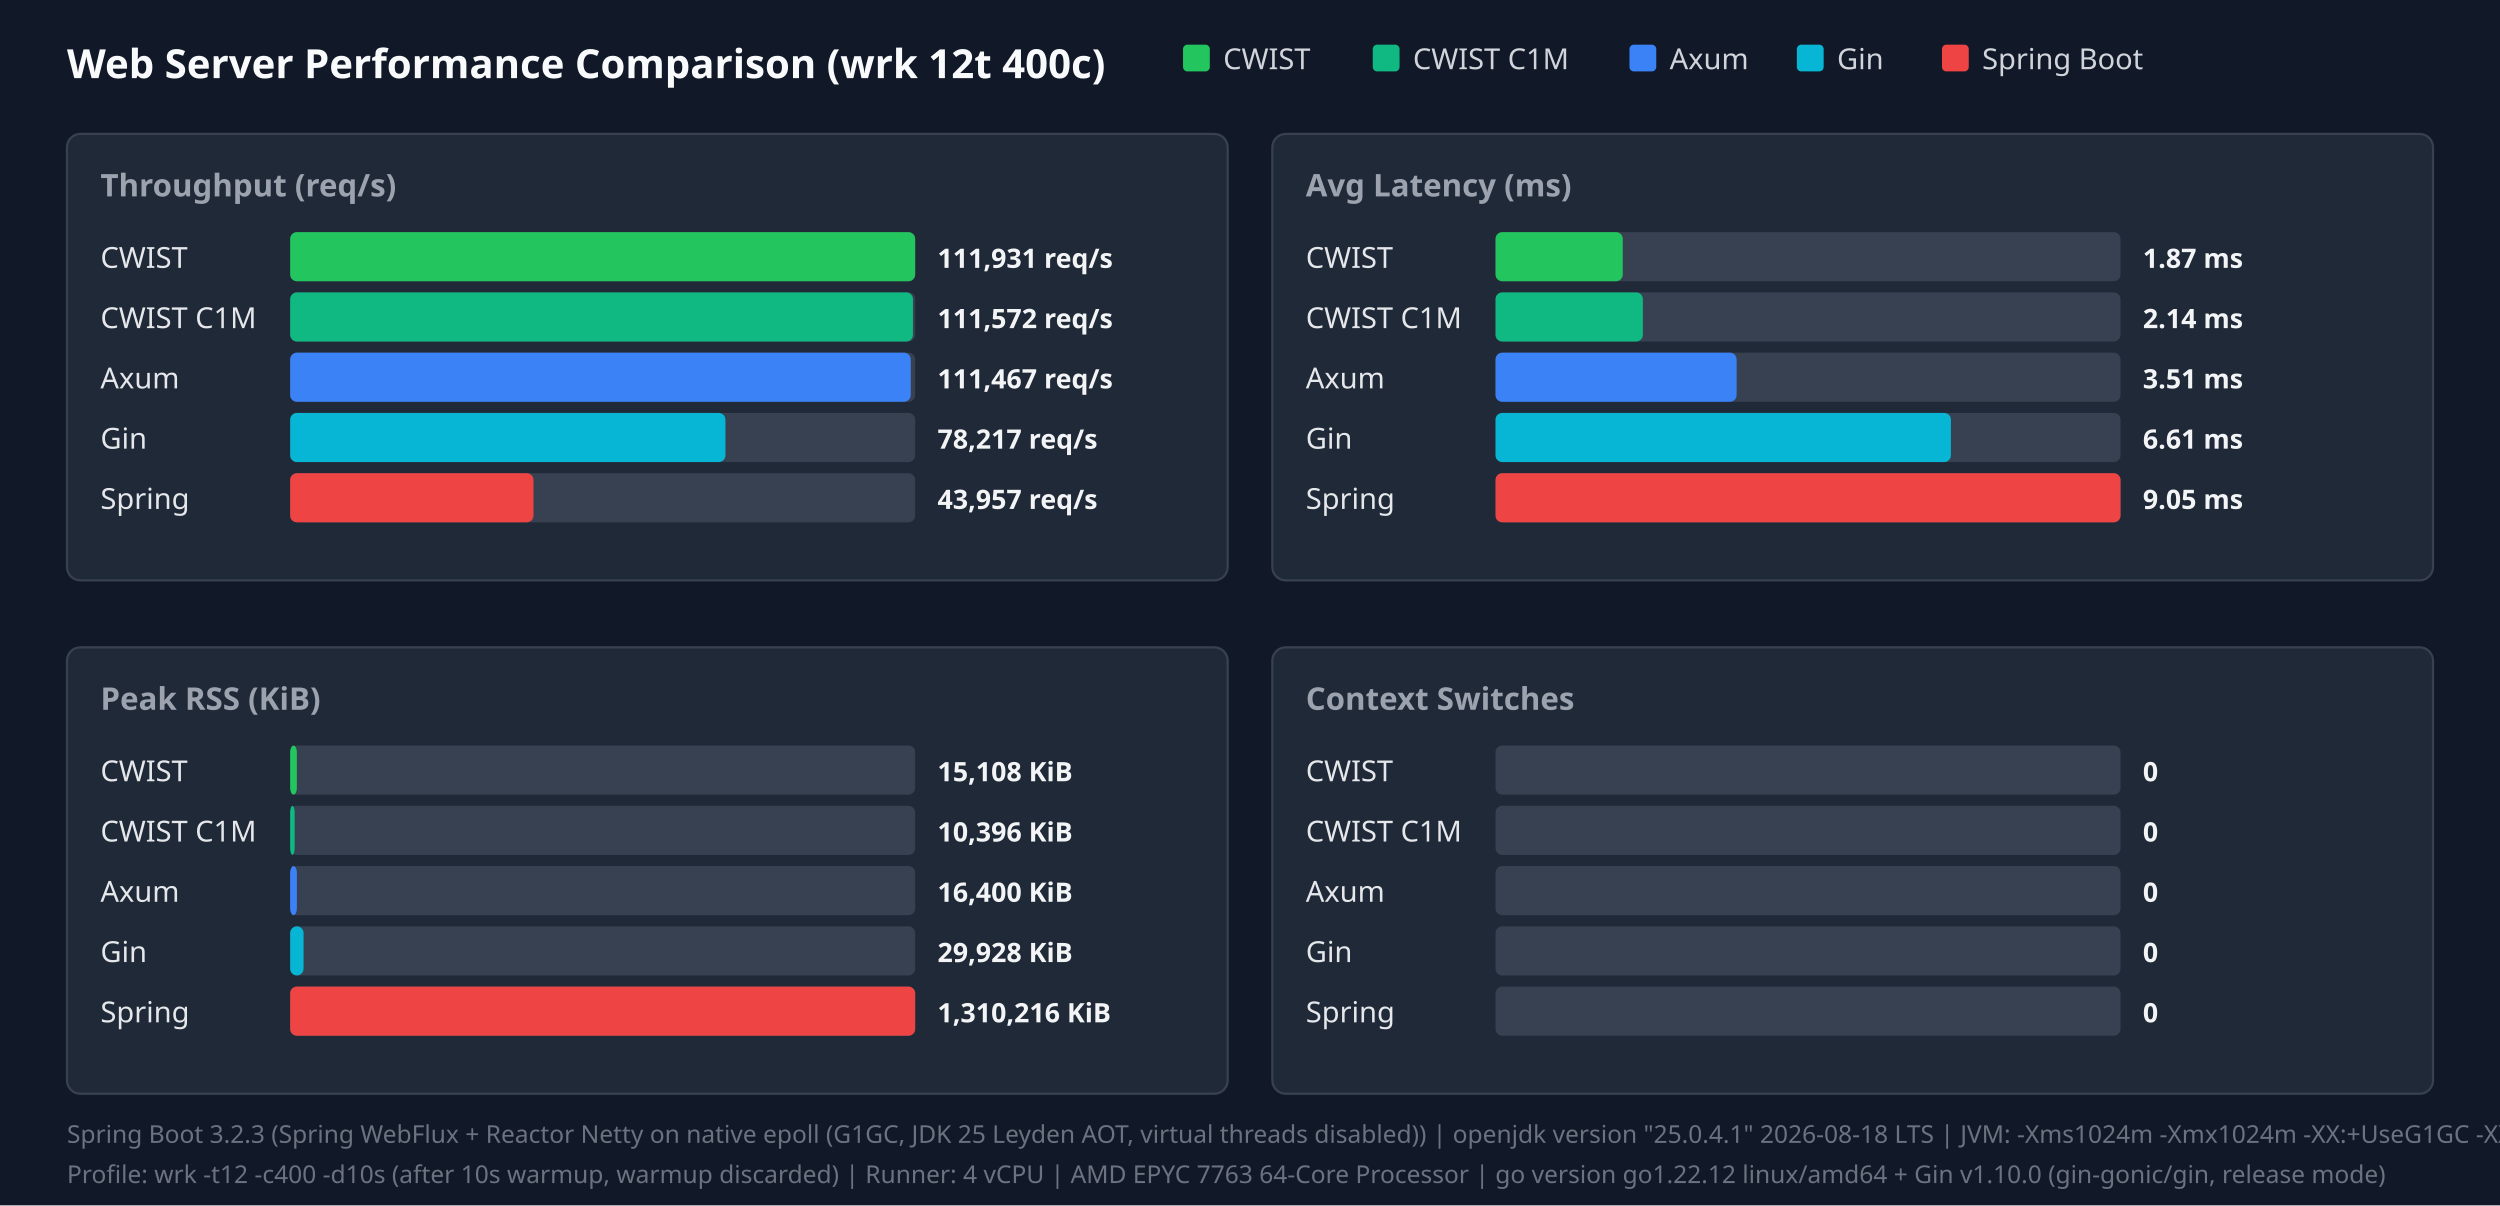
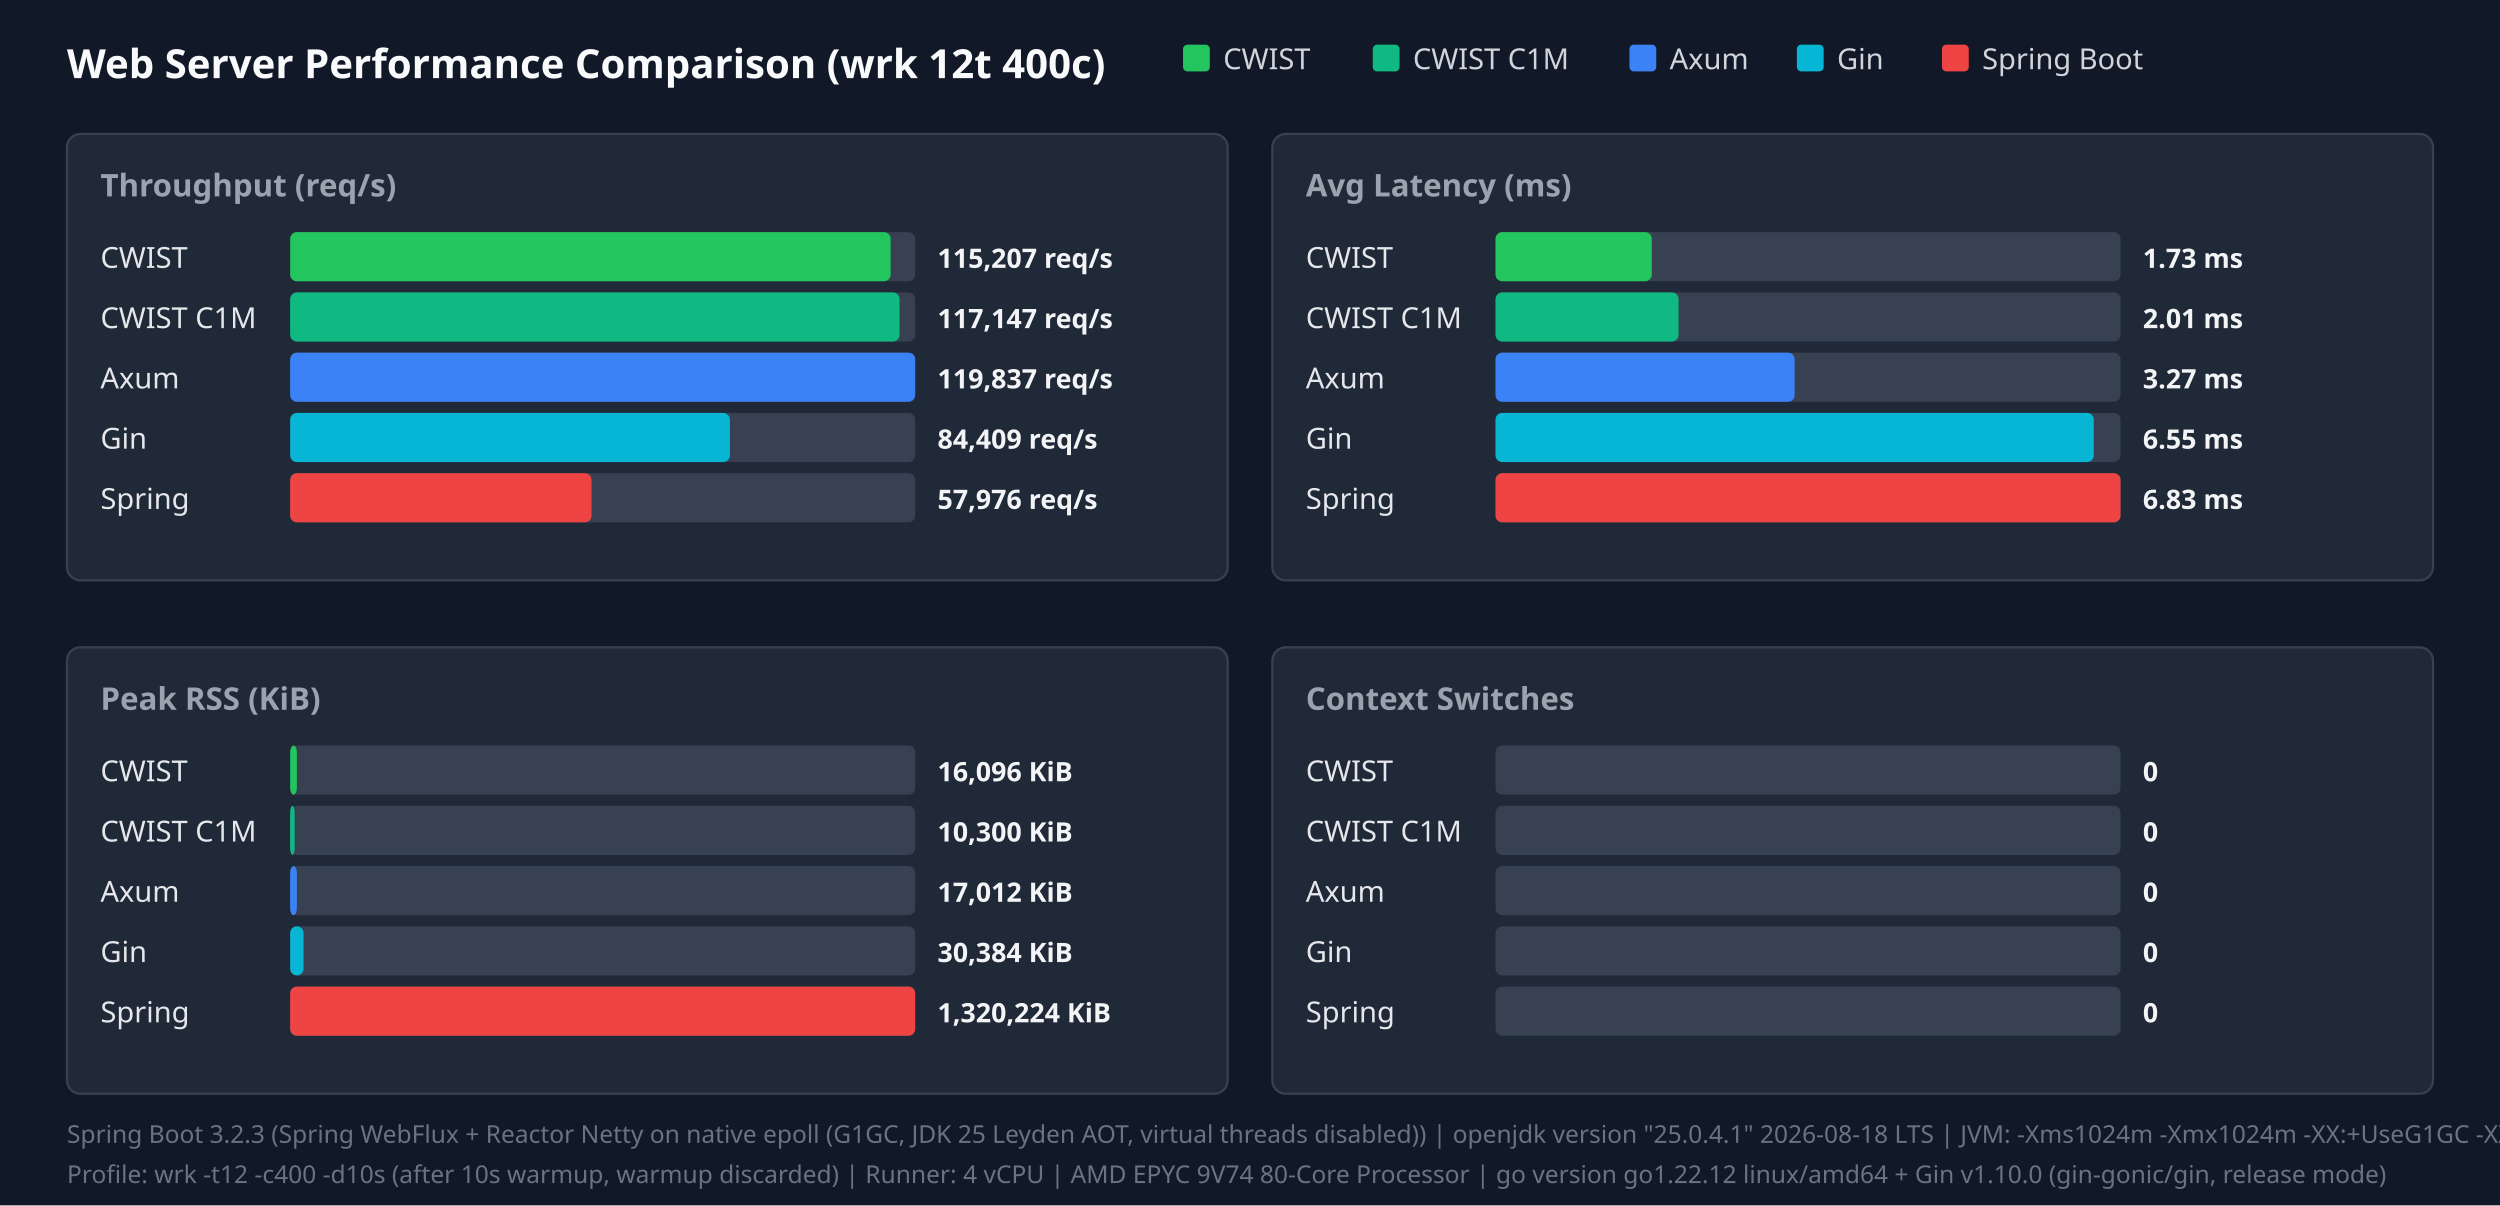
<svg xmlns="http://www.w3.org/2000/svg" width="1120" height="540" viewBox="0 0 1120 540">
  <style>.title{font:18px sans-serif;font-weight:bold;fill:#f9fafb}.panel-title{font:14px sans-serif;font-weight:600;fill:#9ca3af}.legend{font:13px sans-serif;fill:#d1d5db}.bar-label{font:13px sans-serif;font-weight:500;fill:#e5e7eb}.bar-val{font:12px sans-serif;font-weight:bold;fill:#f3f4f6}.footer{font:11px sans-serif;fill:#6b7280}</style>
  <rect width="100%" height="100%" fill="#111827" />
  <text x="30" y="35" class="title">Web Server Performance Comparison (wrk 12t 400c)</text>
  <rect x="530" y="20" width="12" height="12" fill="#22c55e" rx="2" />
  <text x="548" y="31" class="legend">CWIST</text>
  <rect x="615" y="20" width="12" height="12" fill="#10b981" rx="2" />
  <text x="633" y="31" class="legend">CWIST C1M</text>
  <rect x="730" y="20" width="12" height="12" fill="#3b82f6" rx="2" />
  <text x="748" y="31" class="legend">Axum</text>
  <rect x="805" y="20" width="12" height="12" fill="#06b6d4" rx="2" />
  <text x="823" y="31" class="legend">Gin</text>
  <rect x="870" y="20" width="12" height="12" fill="#ef4444" rx="2" />
  <text x="888" y="31" class="legend">Spring Boot</text>
  <rect x="30" y="60" width="520" height="200" fill="#1f2937" rx="6" stroke="#374151" />
  <text x="45" y="88" class="panel-title">Throughput (req/s)</text>
  <text x="45" y="120" class="bar-label">CWIST</text>
  <rect x="130" y="104" width="280" height="22" fill="#374151" rx="3" />
-   <rect x="130" y="104" width="280" height="22" fill="#22c55e" rx="3" />
-   <text x="420" y="120" class="bar-val">111,931 req/s</text>
+   <rect x="130" y="104" width="269" height="22" fill="#22c55e" rx="3" />
+   <text x="420" y="120" class="bar-val">115,207 req/s</text>
  <text x="45" y="147" class="bar-label">CWIST C1M</text>
  <rect x="130" y="131" width="280" height="22" fill="#374151" rx="3" />
-   <rect x="130" y="131" width="279" height="22" fill="#10b981" rx="3" />
-   <text x="420" y="147" class="bar-val">111,572 req/s</text>
+   <rect x="130" y="131" width="273" height="22" fill="#10b981" rx="3" />
+   <text x="420" y="147" class="bar-val">117,147 req/s</text>
  <text x="45" y="174" class="bar-label">Axum</text>
  <rect x="130" y="158" width="280" height="22" fill="#374151" rx="3" />
-   <rect x="130" y="158" width="278" height="22" fill="#3b82f6" rx="3" />
-   <text x="420" y="174" class="bar-val">111,467 req/s</text>
+   <rect x="130" y="158" width="280" height="22" fill="#3b82f6" rx="3" />
+   <text x="420" y="174" class="bar-val">119,837 req/s</text>
  <text x="45" y="201" class="bar-label">Gin</text>
  <rect x="130" y="185" width="280" height="22" fill="#374151" rx="3" />
-   <rect x="130" y="185" width="195" height="22" fill="#06b6d4" rx="3" />
-   <text x="420" y="201" class="bar-val">78,217 req/s</text>
+   <rect x="130" y="185" width="197" height="22" fill="#06b6d4" rx="3" />
+   <text x="420" y="201" class="bar-val">84,409 req/s</text>
  <text x="45" y="228" class="bar-label">Spring</text>
  <rect x="130" y="212" width="280" height="22" fill="#374151" rx="3" />
-   <rect x="130" y="212" width="109" height="22" fill="#ef4444" rx="3" />
-   <text x="420" y="228" class="bar-val">43,957 req/s</text>
+   <rect x="130" y="212" width="135" height="22" fill="#ef4444" rx="3" />
+   <text x="420" y="228" class="bar-val">57,976 req/s</text>
  <rect x="570" y="60" width="520" height="200" fill="#1f2937" rx="6" stroke="#374151" />
  <text x="585" y="88" class="panel-title">Avg Latency (ms)</text>
  <text x="585" y="120" class="bar-label">CWIST</text>
  <rect x="670" y="104" width="280" height="22" fill="#374151" rx="3" />
-   <rect x="670" y="104" width="57" height="22" fill="#22c55e" rx="3" />
-   <text x="960" y="120" class="bar-val">1.87 ms</text>
+   <rect x="670" y="104" width="70" height="22" fill="#22c55e" rx="3" />
+   <text x="960" y="120" class="bar-val">1.73 ms</text>
  <text x="585" y="147" class="bar-label">CWIST C1M</text>
  <rect x="670" y="131" width="280" height="22" fill="#374151" rx="3" />
-   <rect x="670" y="131" width="66" height="22" fill="#10b981" rx="3" />
-   <text x="960" y="147" class="bar-val">2.14 ms</text>
+   <rect x="670" y="131" width="82" height="22" fill="#10b981" rx="3" />
+   <text x="960" y="147" class="bar-val">2.01 ms</text>
  <text x="585" y="174" class="bar-label">Axum</text>
  <rect x="670" y="158" width="280" height="22" fill="#374151" rx="3" />
-   <rect x="670" y="158" width="108" height="22" fill="#3b82f6" rx="3" />
-   <text x="960" y="174" class="bar-val">3.51 ms</text>
+   <rect x="670" y="158" width="134" height="22" fill="#3b82f6" rx="3" />
+   <text x="960" y="174" class="bar-val">3.27 ms</text>
  <text x="585" y="201" class="bar-label">Gin</text>
  <rect x="670" y="185" width="280" height="22" fill="#374151" rx="3" />
-   <rect x="670" y="185" width="204" height="22" fill="#06b6d4" rx="3" />
-   <text x="960" y="201" class="bar-val">6.61 ms</text>
+   <rect x="670" y="185" width="268" height="22" fill="#06b6d4" rx="3" />
+   <text x="960" y="201" class="bar-val">6.55 ms</text>
  <text x="585" y="228" class="bar-label">Spring</text>
  <rect x="670" y="212" width="280" height="22" fill="#374151" rx="3" />
  <rect x="670" y="212" width="280" height="22" fill="#ef4444" rx="3" />
-   <text x="960" y="228" class="bar-val">9.05 ms</text>
+   <text x="960" y="228" class="bar-val">6.83 ms</text>
  <rect x="30" y="290" width="520" height="200" fill="#1f2937" rx="6" stroke="#374151" />
  <text x="45" y="318" class="panel-title">Peak RSS (KiB)</text>
  <text x="45" y="350" class="bar-label">CWIST</text>
  <rect x="130" y="334" width="280" height="22" fill="#374151" rx="3" />
  <rect x="130" y="334" width="3" height="22" fill="#22c55e" rx="3" />
-   <text x="420" y="350" class="bar-val">15,108 KiB</text>
+   <text x="420" y="350" class="bar-val">16,096 KiB</text>
  <text x="45" y="377" class="bar-label">CWIST C1M</text>
  <rect x="130" y="361" width="280" height="22" fill="#374151" rx="3" />
  <rect x="130" y="361" width="2" height="22" fill="#10b981" rx="3" />
-   <text x="420" y="377" class="bar-val">10,396 KiB</text>
+   <text x="420" y="377" class="bar-val">10,300 KiB</text>
  <text x="45" y="404" class="bar-label">Axum</text>
  <rect x="130" y="388" width="280" height="22" fill="#374151" rx="3" />
  <rect x="130" y="388" width="3" height="22" fill="#3b82f6" rx="3" />
-   <text x="420" y="404" class="bar-val">16,400 KiB</text>
+   <text x="420" y="404" class="bar-val">17,012 KiB</text>
  <text x="45" y="431" class="bar-label">Gin</text>
  <rect x="130" y="415" width="280" height="22" fill="#374151" rx="3" />
  <rect x="130" y="415" width="6" height="22" fill="#06b6d4" rx="3" />
-   <text x="420" y="431" class="bar-val">29,928 KiB</text>
+   <text x="420" y="431" class="bar-val">30,384 KiB</text>
  <text x="45" y="458" class="bar-label">Spring</text>
  <rect x="130" y="442" width="280" height="22" fill="#374151" rx="3" />
  <rect x="130" y="442" width="280" height="22" fill="#ef4444" rx="3" />
-   <text x="420" y="458" class="bar-val">1,310,216 KiB</text>
+   <text x="420" y="458" class="bar-val">1,320,224 KiB</text>
  <rect x="570" y="290" width="520" height="200" fill="#1f2937" rx="6" stroke="#374151" />
  <text x="585" y="318" class="panel-title">Context Switches</text>
  <text x="585" y="350" class="bar-label">CWIST</text>
  <rect x="670" y="334" width="280" height="22" fill="#374151" rx="3" />
  <text x="960" y="350" class="bar-val">0</text>
  <text x="585" y="377" class="bar-label">CWIST C1M</text>
  <rect x="670" y="361" width="280" height="22" fill="#374151" rx="3" />
  <text x="960" y="377" class="bar-val">0</text>
  <text x="585" y="404" class="bar-label">Axum</text>
  <rect x="670" y="388" width="280" height="22" fill="#374151" rx="3" />
  <text x="960" y="404" class="bar-val">0</text>
  <text x="585" y="431" class="bar-label">Gin</text>
  <rect x="670" y="415" width="280" height="22" fill="#374151" rx="3" />
  <text x="960" y="431" class="bar-val">0</text>
  <text x="585" y="458" class="bar-label">Spring</text>
  <rect x="670" y="442" width="280" height="22" fill="#374151" rx="3" />
  <text x="960" y="458" class="bar-val">0</text>
  <text x="30" y="512" class="footer">Spring Boot 3.2.3 (Spring WebFlux + Reactor Netty on native epoll (G1GC, JDK 25 Leyden AOT, virtual threads disabled)) | openjdk version "25.0.4.1" 2026-08-18 LTS | JVM: -Xms1024m -Xmx1024m   -XX:+UseG1GC -XX:GCTimeRatio=99 -XX:G1HeapRegionSize=1m   -XX:+AlwaysPreTouch   -XX:CompileThreshold=1500 -XX:CICompilerCount=4   -Djava.security.egd=file:/dev/urandom   -Djava.net.preferIPv4Stack=true   -Dio.netty.allocator.type=pooled   -Dio.netty.leakDetection.level=disabled   -Dio.netty.buffer.checkBounds=false   -Dio.netty.buffer.checkAccessible=false   -Dreactor.netty.ioWorkerCount=4   -Xlog:gc*:file=/tmp/spring_gc.log:time,uptime,level,tags -XX:+AOTClassLinking -XX:AOTCache=/tmp/spring_bench/app.aot (JEP 483 + JEP 514 single-step AOT)</text>
-   <text x="30" y="530" class="footer">Profile: wrk -t12 -c400 -d10s (after 10s warmup, warmup discarded) | Runner: 4 vCPU | AMD EPYC 7763 64-Core Processor | go version go1.22.12 linux/amd64 + Gin v1.10.0 (gin-gonic/gin, release mode)</text>
+   <text x="30" y="530" class="footer">Profile: wrk -t12 -c400 -d10s (after 10s warmup, warmup discarded) | Runner: 4 vCPU | AMD EPYC 9V74 80-Core Processor | go version go1.22.12 linux/amd64 + Gin v1.10.0 (gin-gonic/gin, release mode)</text>
</svg>
